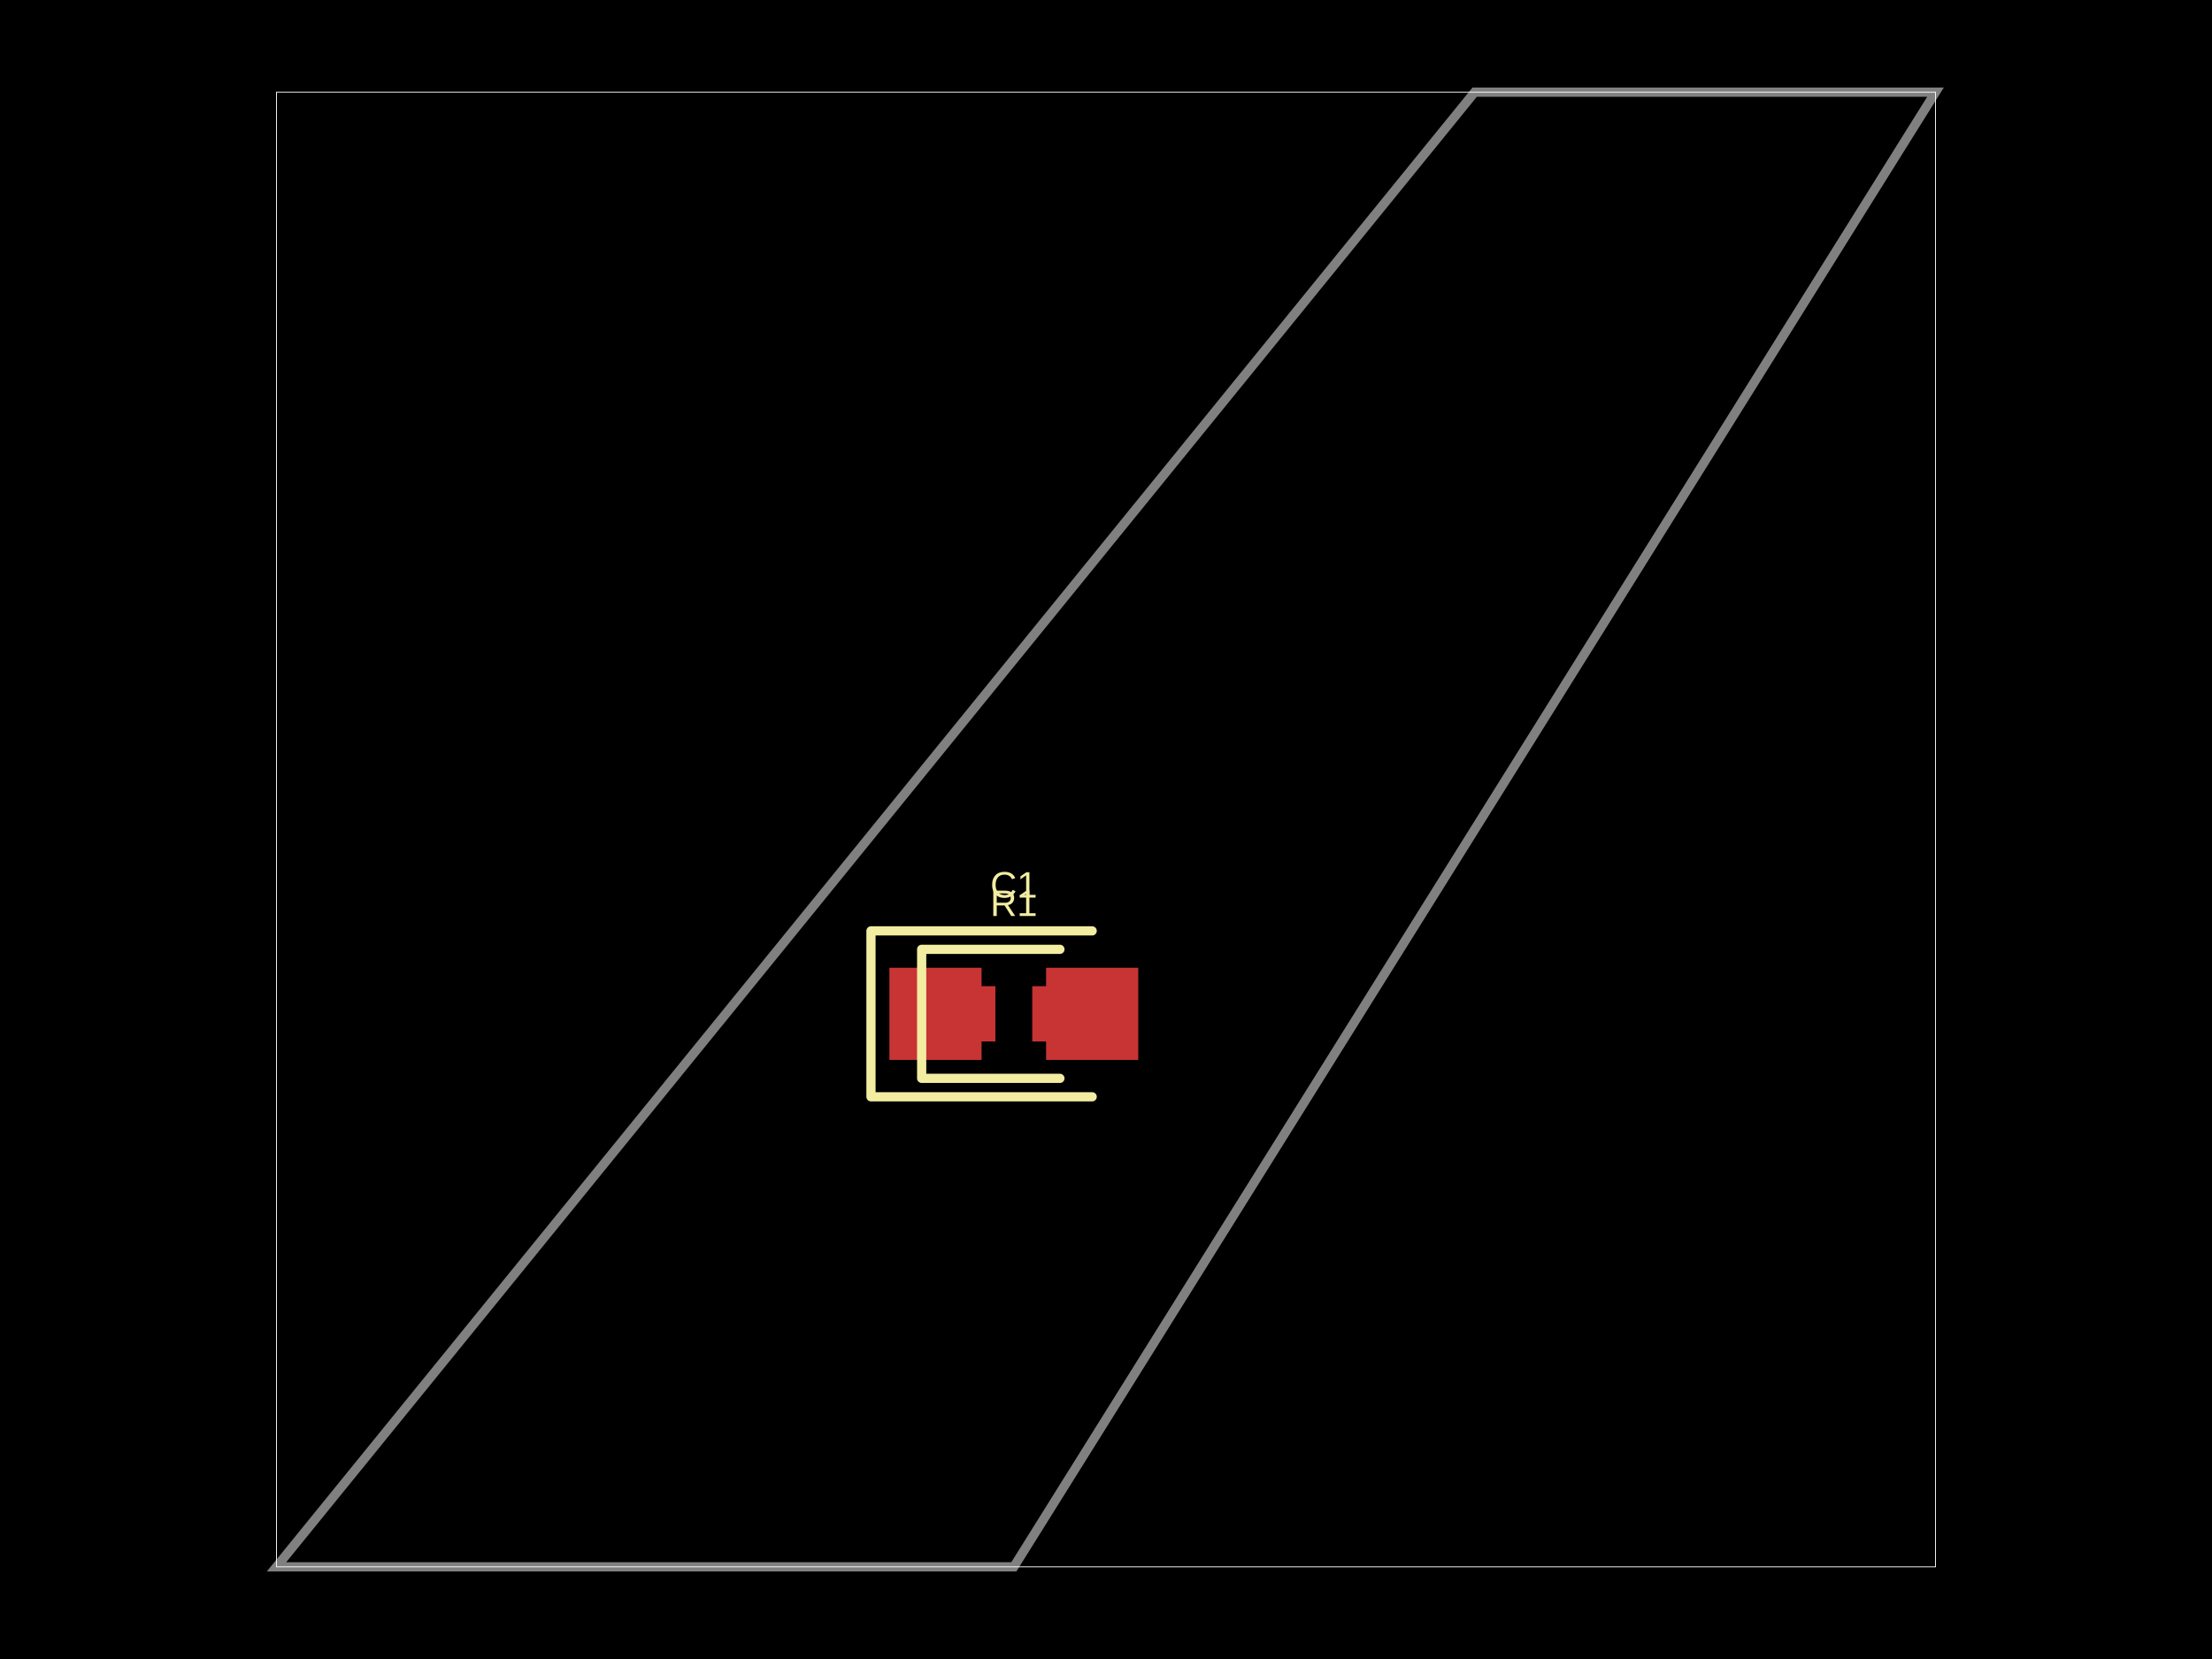
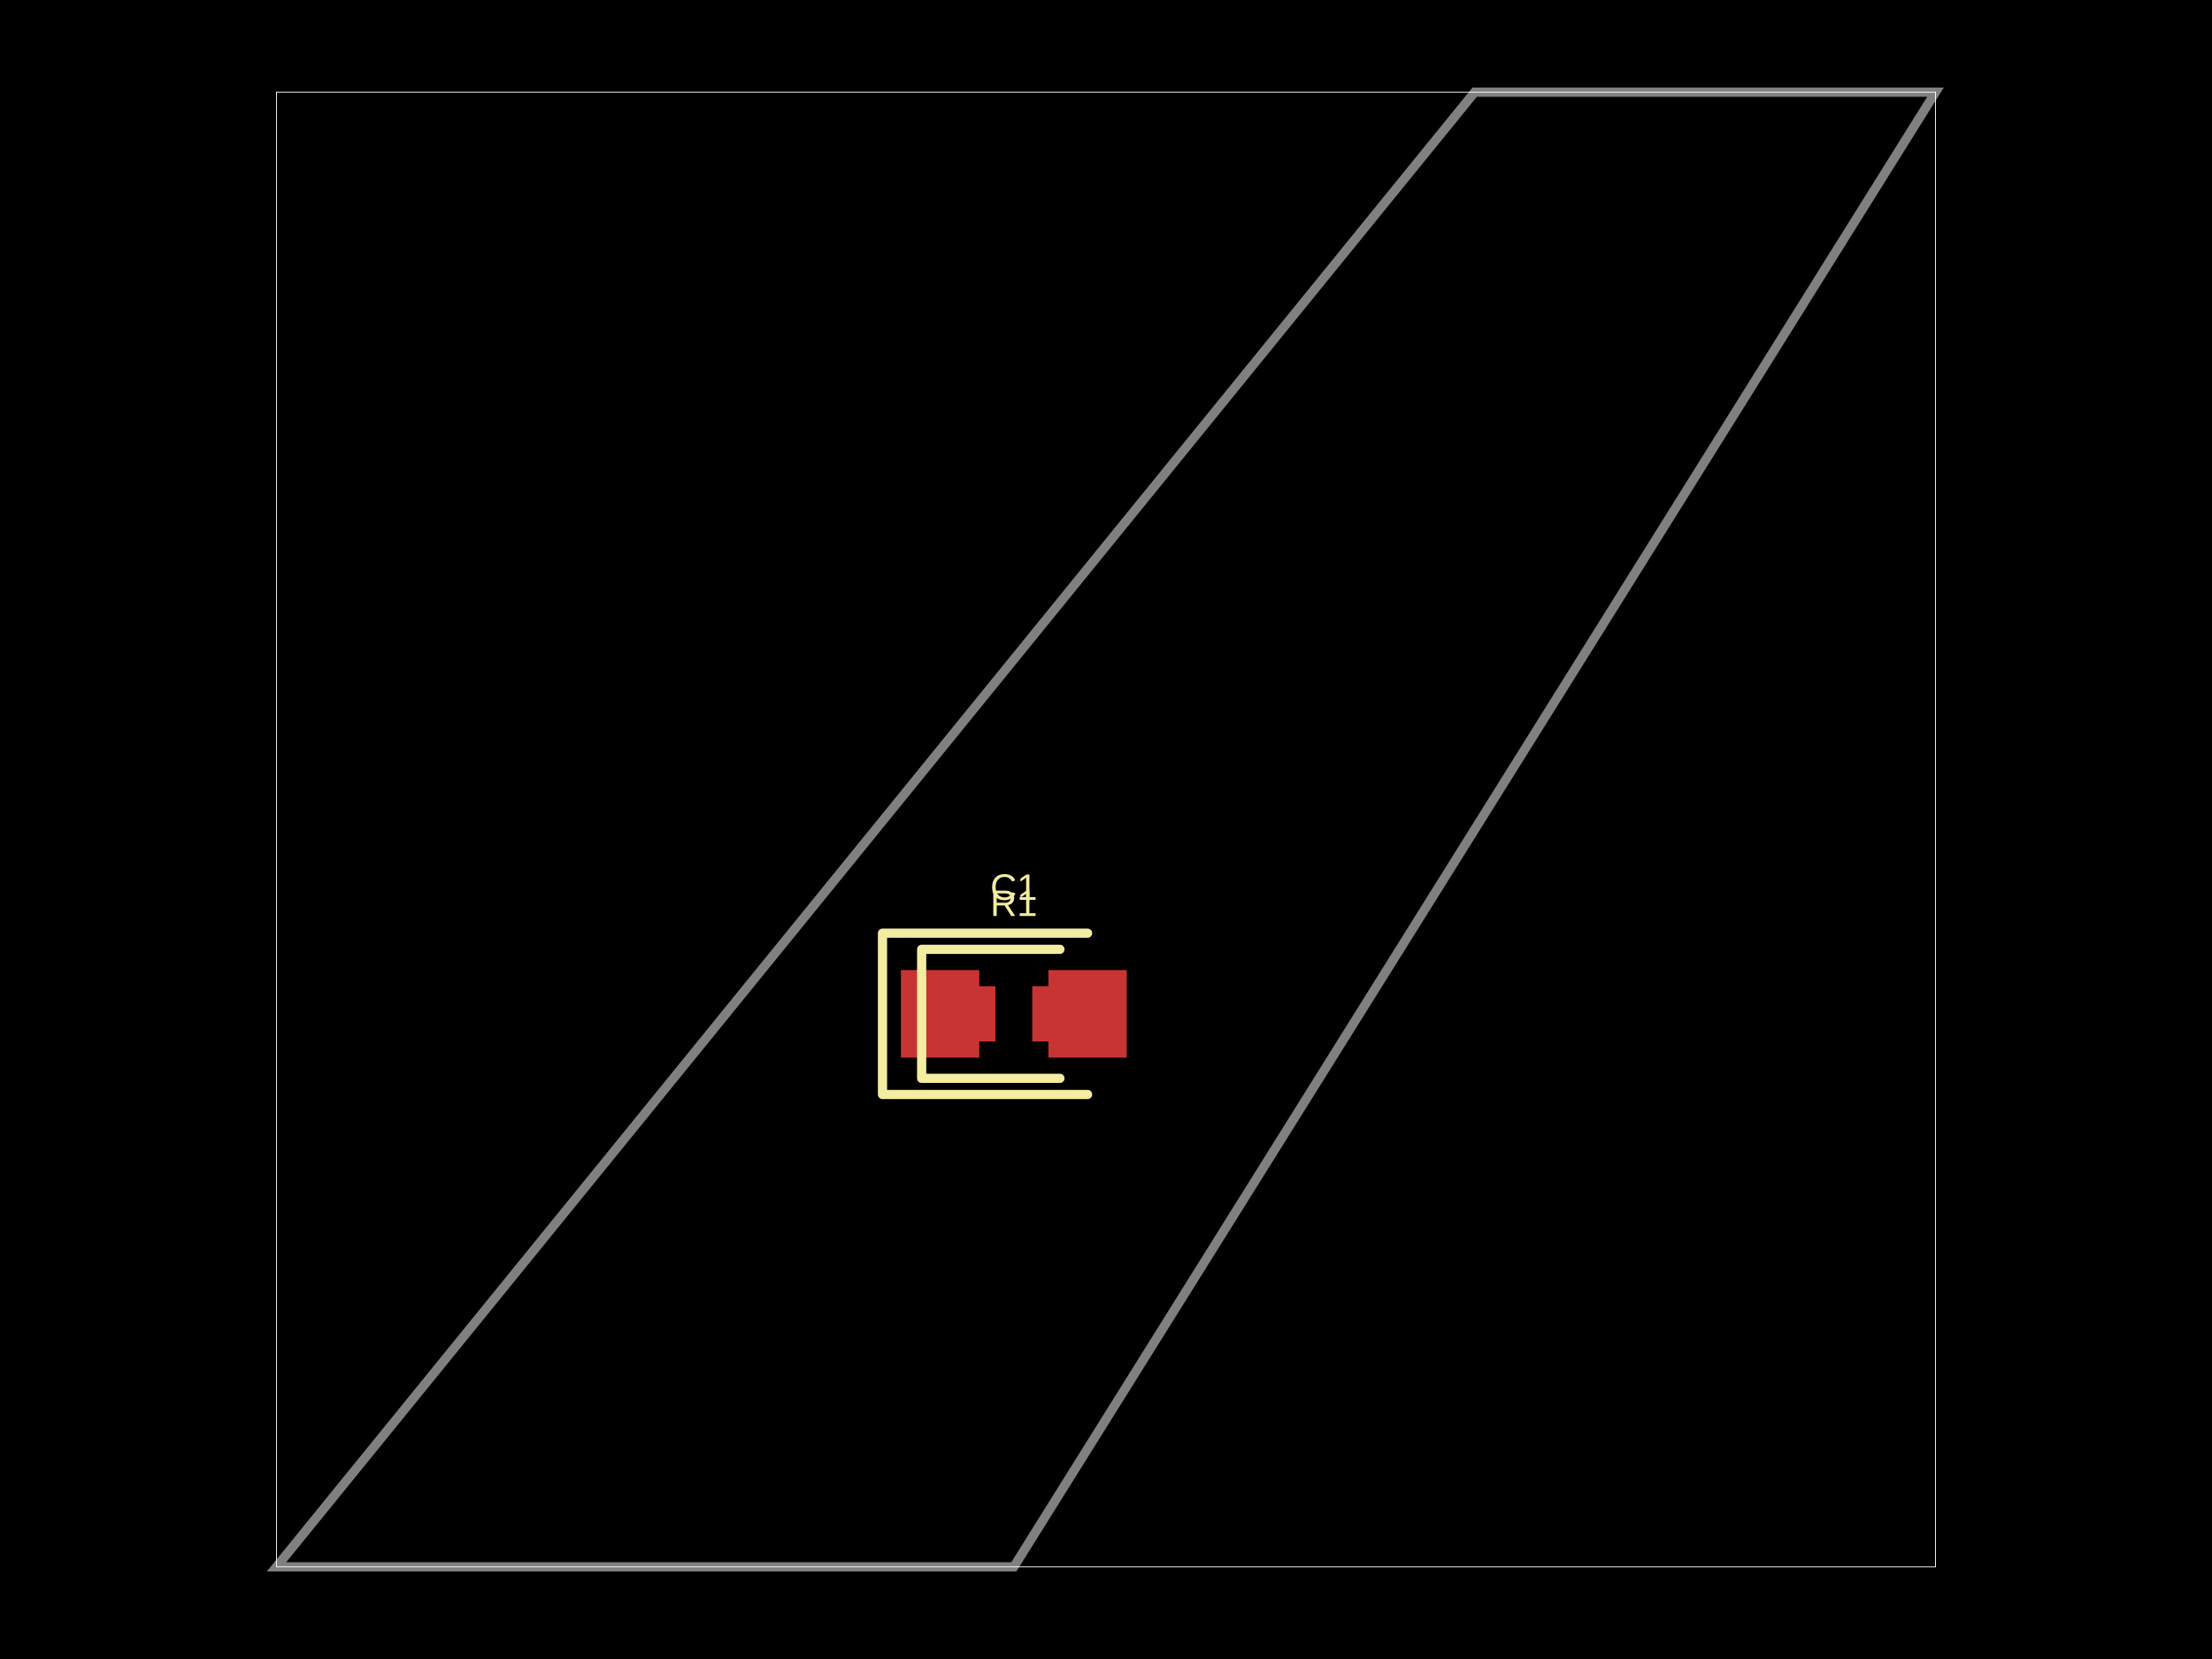
- <svg xmlns="http://www.w3.org/2000/svg" width="800" height="600">
+ <svg xmlns="http://www.w3.org/2000/svg" width="800" height="600" data-software-used-string="@tscircuit/core@0.0.522">
  <style />
  <rect class="boundary" x="0" y="0" fill="#000" width="800" height="600" />
  <rect class="pcb-boundary" fill="none" stroke="#fff" stroke-width="0.3" x="100" y="33.333" width="600" height="533.333" />
  <path class="pcb-board" d="M 100 566.667 L 366.667 566.667 L 700 33.333 L 533.333 33.333 Z" fill="none" stroke="rgba(255, 255, 255, 0.5)" stroke-width="3.333" />
-   <g transform="translate(366.6667, 366.6667) rotate(0) scale(1, -1)">
-     <rect class="pcb-component" x="-26.667" y="-10" width="53.333" height="20" />
-     <rect class="pcb-component-outline" x="-26.667" y="-10" width="53.333" height="20" />
-   </g>
-   <g transform="translate(366.6667, 366.6667) rotate(0) scale(1, -1)">
-     <rect class="pcb-component" x="-45" y="-16.667" width="90" height="33.333" />
-     <rect class="pcb-component-outline" x="-45" y="-16.667" width="90" height="33.333" />
-   </g>
-   <rect class="pcb-pad" fill="rgb(200, 52, 52)" x="340" y="356.667" width="20" height="20" />
-   <rect class="pcb-pad" fill="rgb(200, 52, 52)" x="373.333" y="356.667" width="20" height="20" />
-   <rect class="pcb-pad" fill="rgb(200, 52, 52)" x="321.667" y="350" width="33.333" height="33.333" />
-   <rect class="pcb-pad" fill="rgb(200, 52, 52)" x="378.333" y="350" width="33.333" height="33.333" />
+   <rect class="pcb-pad" fill="rgb(200, 52, 52)" x="340" y="356.667" width="20" height="20" data-layer="top" />
+   <rect class="pcb-pad" fill="rgb(200, 52, 52)" x="373.333" y="356.667" width="20" height="20" data-layer="top" />
+   <rect class="pcb-pad" fill="rgb(200, 52, 52)" x="325.833" y="350.833" width="28.333" height="31.667" data-layer="top" />
+   <rect class="pcb-pad" fill="rgb(200, 52, 52)" x="379.167" y="350.833" width="28.333" height="31.667" data-layer="top" />
  <path class="pcb-silkscreen pcb-silkscreen-top" d="M 383.333 343.333 L 333.333 343.333 L 333.333 390 L 383.333 390" fill="none" stroke="#f2eda1" stroke-width="3.333" stroke-linecap="round" stroke-linejoin="round" data-pcb-component-id="pcb_component_0" data-pcb-silkscreen-path-id="pcb_silkscreen_path_0" />
-   <path class="pcb-silkscreen pcb-silkscreen-top" d="M 395 336.667 L 315 336.667 L 315 396.667 L 395 396.667" fill="none" stroke="#f2eda1" stroke-width="3.333" stroke-linecap="round" stroke-linejoin="round" data-pcb-component-id="pcb_component_1" data-pcb-silkscreen-path-id="pcb_silkscreen_path_1" />
+   <path class="pcb-silkscreen pcb-silkscreen-top" d="M 393.333 337.5 L 319.167 337.5 L 319.167 395.833 L 393.333 395.833" fill="none" stroke="#f2eda1" stroke-width="3.333" stroke-linecap="round" stroke-linejoin="round" data-pcb-component-id="pcb_component_1" data-pcb-silkscreen-path-id="pcb_silkscreen_path_1" />
  <text x="0" y="0" dx="0" dy="0" fill="#f2eda1" font-family="Arial, sans-serif" font-size="13.333" text-anchor="middle" dominant-baseline="central" transform="matrix(1,0,0,1,366.6667,326.6667)" class="pcb-silkscreen-text pcb-silkscreen-top" data-pcb-silkscreen-text-id="pcb_component_0" stroke="none">R1</text>
-   <text x="0" y="0" dx="0" dy="0" fill="#f2eda1" font-family="Arial, sans-serif" font-size="13.333" text-anchor="middle" dominant-baseline="central" transform="matrix(1,0,0,1,366.6667,320)" class="pcb-silkscreen-text pcb-silkscreen-top" data-pcb-silkscreen-text-id="pcb_component_1" stroke="none">C1</text>
+   <text x="0" y="0" dx="0" dy="0" fill="#f2eda1" font-family="Arial, sans-serif" font-size="13.333" text-anchor="middle" dominant-baseline="central" transform="matrix(1,0,0,1,366.6667,320.8333)" class="pcb-silkscreen-text pcb-silkscreen-top" data-pcb-silkscreen-text-id="pcb_component_1" stroke="none">C1</text>
</svg>
